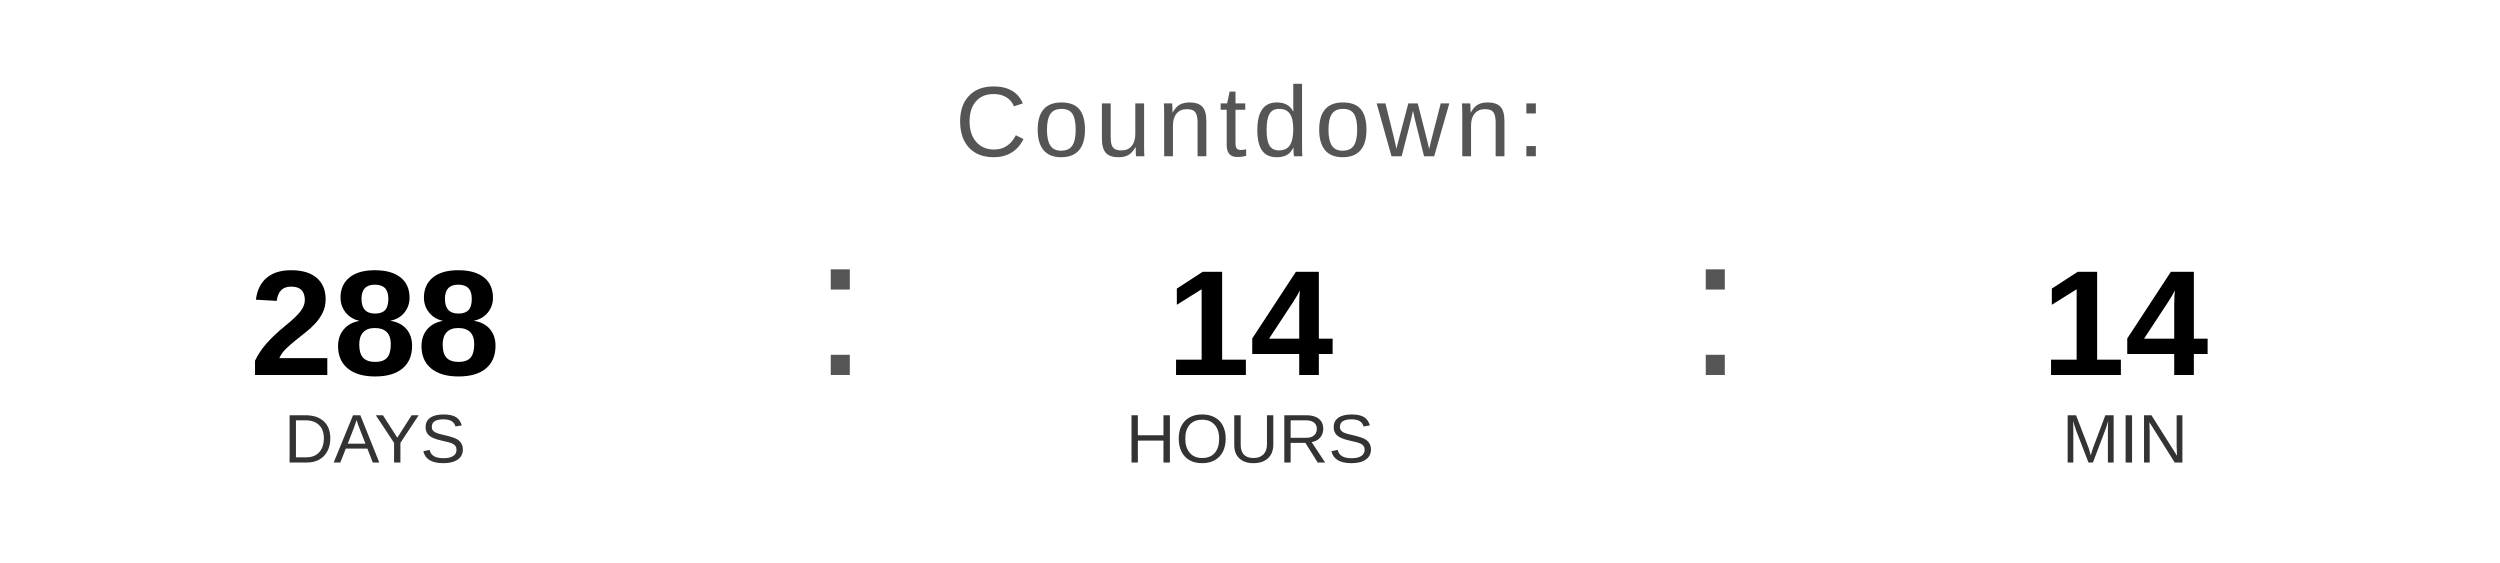
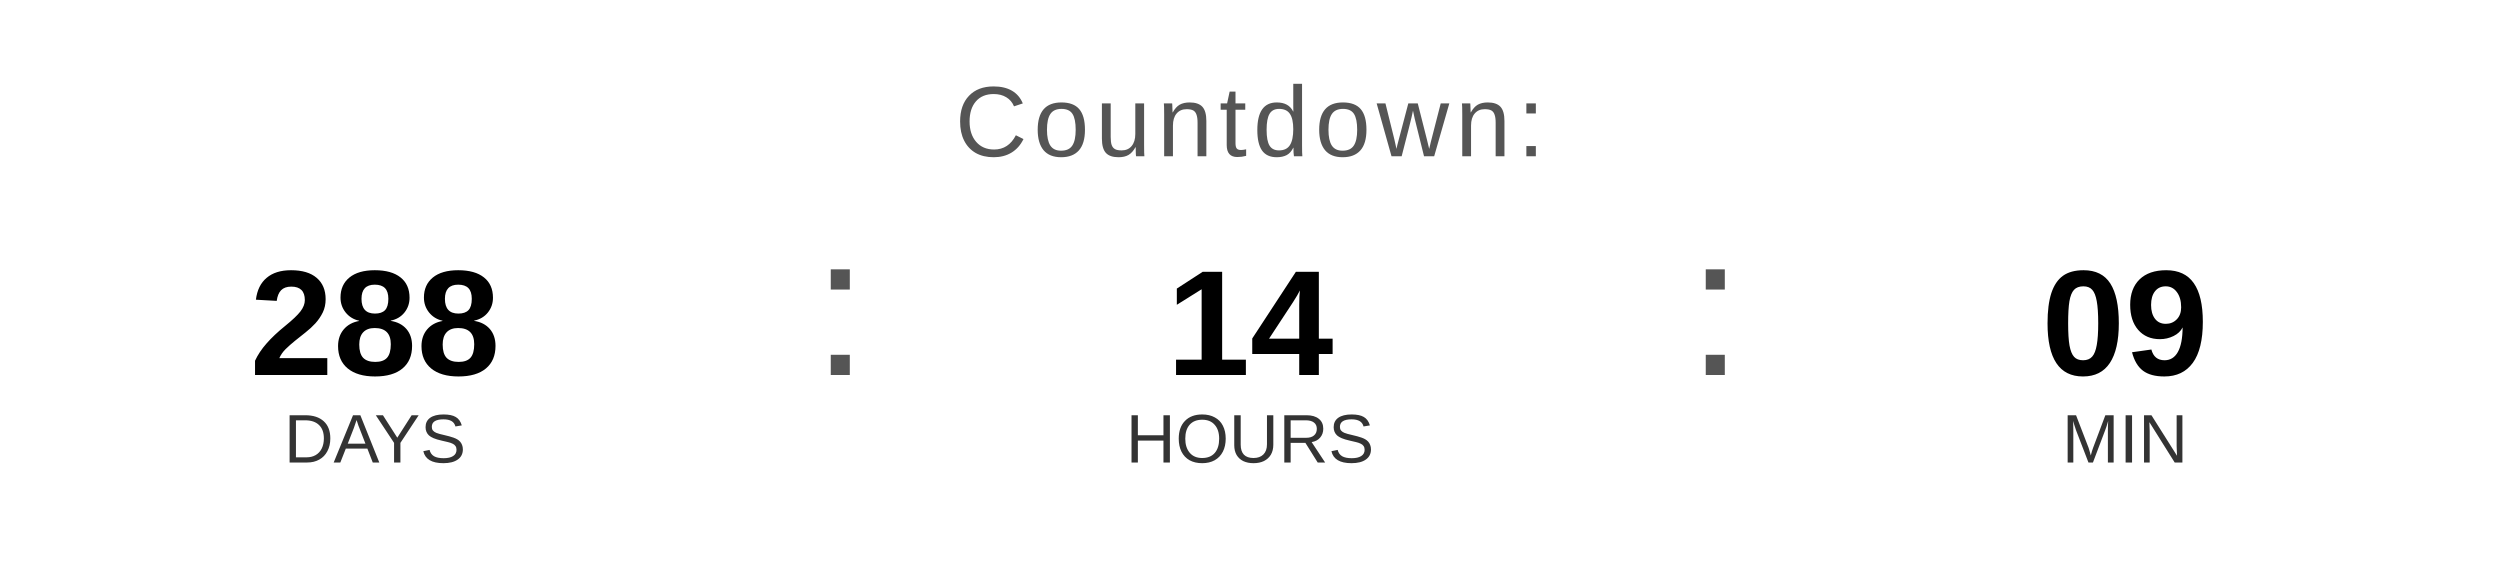
<svg xmlns="http://www.w3.org/2000/svg" width="400" height="90" viewBox="0 0 400 90">
  <text x="200" y="25" font-family="Arial, Helvetica, sans-serif" font-size="16" fill="#555555" text-anchor="middle" letter-spacing="1">
    Countdown:
  </text>
  <text x="60" y="60" font-family="Arial, Helvetica, sans-serif" font-size="24" font-weight="bold" fill="#000000" text-anchor="middle">288</text>
  <text x="60" y="74" font-family="Arial, Helvetica, sans-serif" font-size="11" fill="#333333" text-anchor="middle">DAYS</text>
  <text x="130" y="60" font-family="Arial, sans-serif" font-size="32" fill="#555555">:</text>
  <text x="200" y="60" font-family="Arial, Helvetica, sans-serif" font-size="24" font-weight="bold" fill="#000000" text-anchor="middle">14</text>
  <text x="200" y="74" font-family="Arial, Helvetica, sans-serif" font-size="11" fill="#333333" text-anchor="middle">HOURS</text>
  <text x="270" y="60" font-family="Arial, sans-serif" font-size="32" fill="#555555">:</text>
-   <text x="340" y="60" font-family="Arial, Helvetica, sans-serif" font-size="24" font-weight="bold" fill="#000000" text-anchor="middle">14</text>
+   <text x="340" y="60" font-family="Arial, Helvetica, sans-serif" font-size="24" font-weight="bold" fill="#000000" text-anchor="middle">09</text>
  <text x="340" y="74" font-family="Arial, Helvetica, sans-serif" font-size="11" fill="#333333" text-anchor="middle">MIN</text>
</svg>
